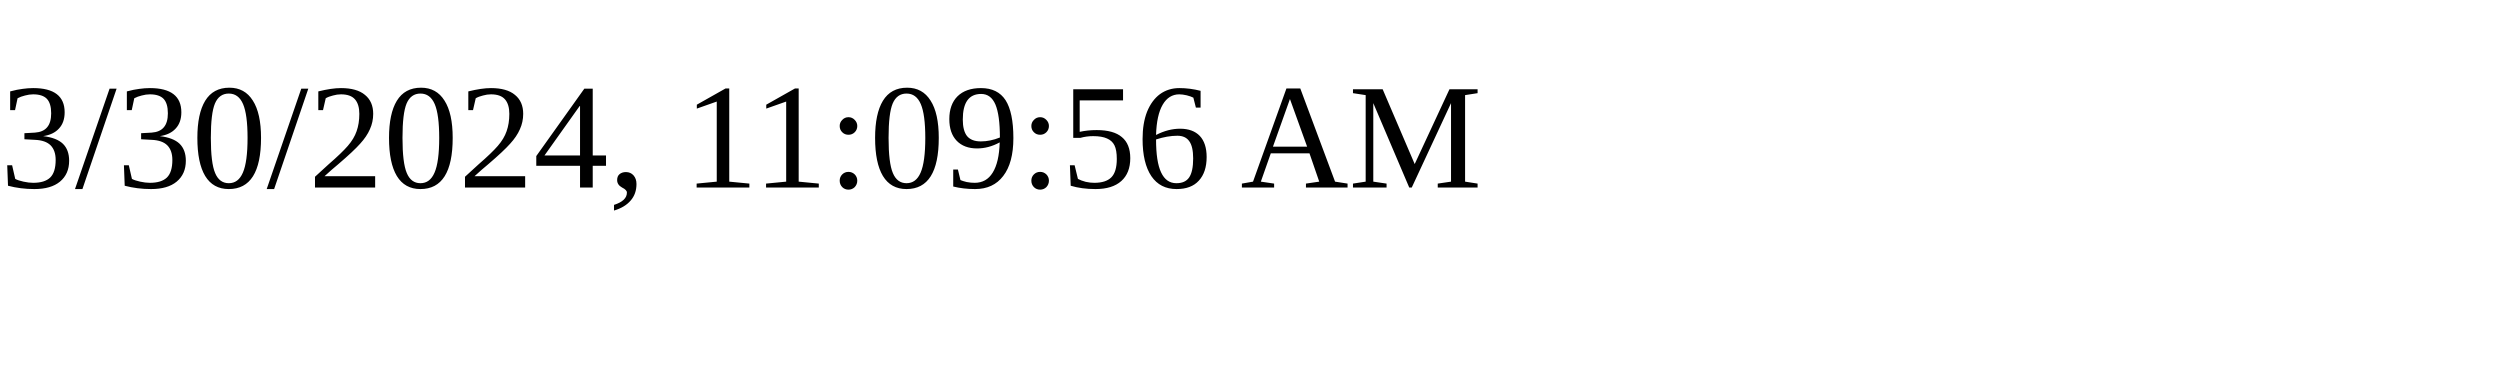
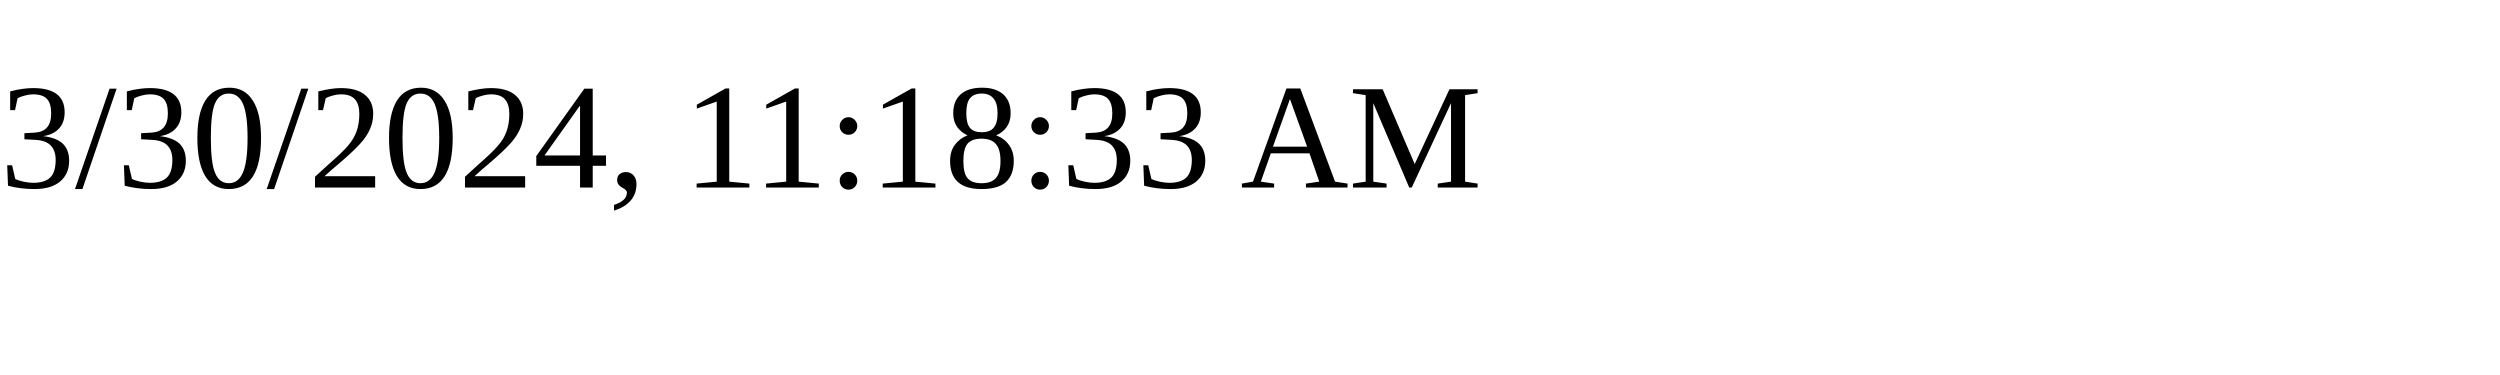
<svg xmlns="http://www.w3.org/2000/svg" height="30" width="200">
-   <text x="0" y="15">3/30/2024, 11:09:56 AM</text>
+   <text x="0" y="15">3/30/2024, 11:18:33 AM</text>
</svg>
